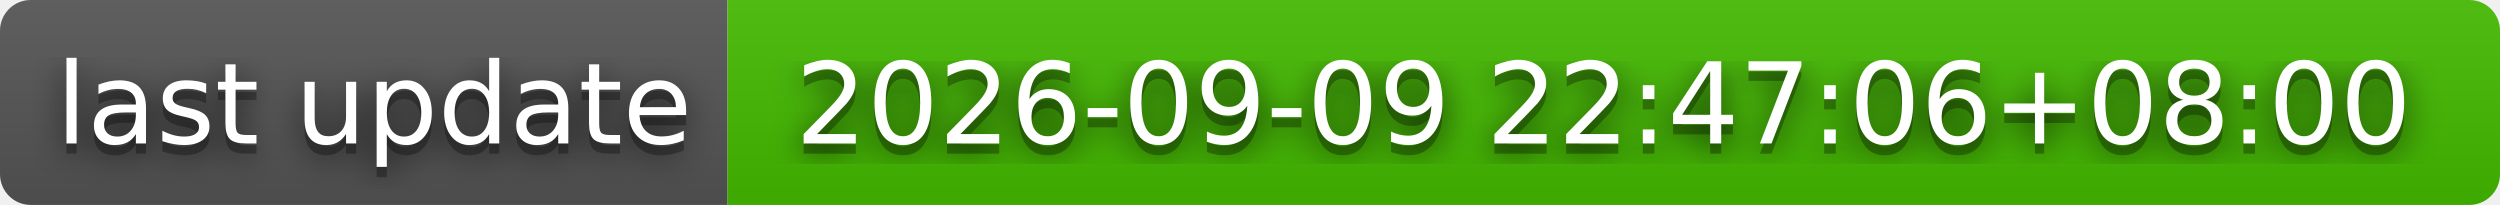
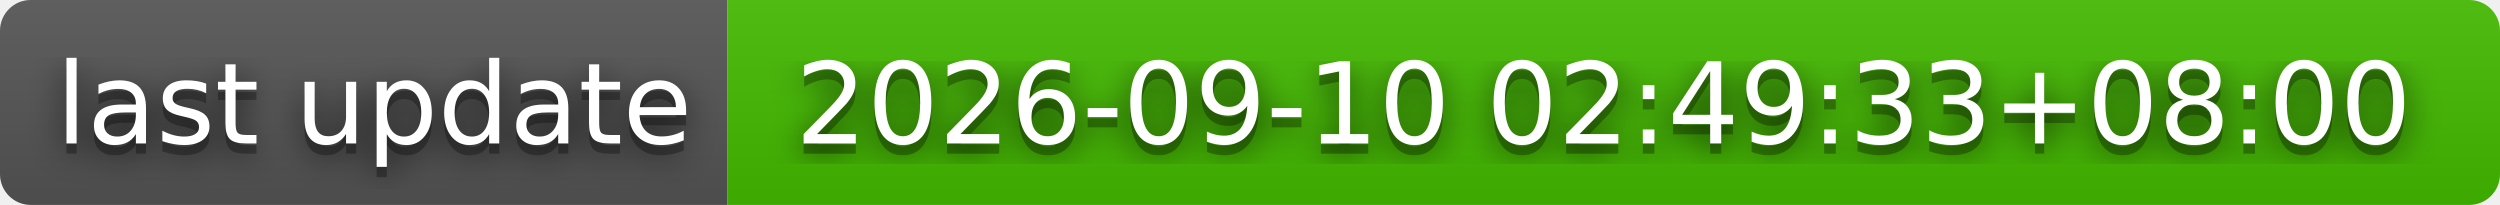
- <svg xmlns="http://www.w3.org/2000/svg" width="244" height="20" role="img" aria-label="last update: 2026-09-09 22:47:06+08:00">
+ <svg xmlns="http://www.w3.org/2000/svg" width="244" height="20" role="img" aria-label="last update: 2026-09-10 02:49:33+08:00">
  <filter id="blur">
    <feGaussianBlur stdDeviation="16" />
  </filter>
  <linearGradient id="s" x2="0" y2="100%">
    <stop offset="0" stop-color="#bbb" stop-opacity=".1" />
    <stop offset="1" stop-opacity=".1" />
  </linearGradient>
  <clipPath id="r">
    <rect width="244" height="20" rx="3" />
  </clipPath>
  <g clip-path="url(#r)">
    <rect width="71" height="20" fill="#555" />
    <rect x="71" width="173" height="20" fill="#4b0" />
    <rect width="244" height="20" fill="url(#s)" />
  </g>
  <g fill="#fff" text-anchor="middle" font-family="Verdana,Geneva,DejaVu Sans,sans-serif" text-rendering="geometricPrecision" font-size="110">
    <g transform="scale(.1)">
      <g aria-hidden="true" fill="#010101">
        <text x="365" y="150" fill-opacity=".8" filter="url(#blur)" textLength="610">last update</text>
        <text x="365" y="150" fill-opacity=".3" textLength="610">last update</text>
      </g>
      <text x="365" y="140" textLength="610">last update</text>
    </g>
    <g transform="scale(.1)">
      <g aria-hidden="true" fill="#010101">
-         <text x="1565" y="150" fill-opacity=".8" filter="url(#blur)" textLength="1630">2026-09-09 22:47:06+08:00</text>
-         <text x="1565" y="150" fill-opacity=".3" textLength="1630">2026-09-09 22:47:06+08:00</text>
+         <text x="1565" y="150" fill-opacity=".8" filter="url(#blur)" textLength="1630">2026-09-10 02:49:33+08:00</text>
+         <text x="1565" y="150" fill-opacity=".3" textLength="1630">2026-09-10 02:49:33+08:00</text>
      </g>
-       <text x="1565" y="140" textLength="1630">2026-09-09 22:47:06+08:00</text>
+       <text x="1565" y="140" textLength="1630">2026-09-10 02:49:33+08:00</text>
    </g>
  </g>
</svg>
